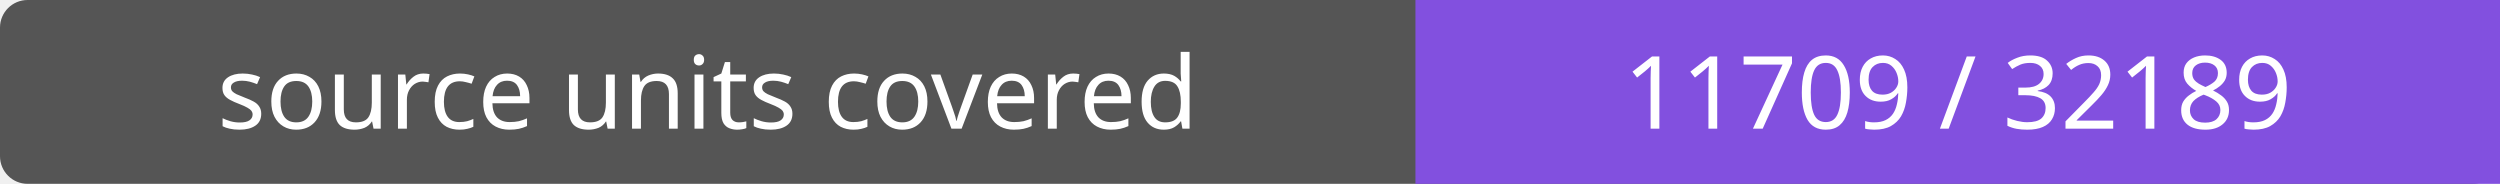
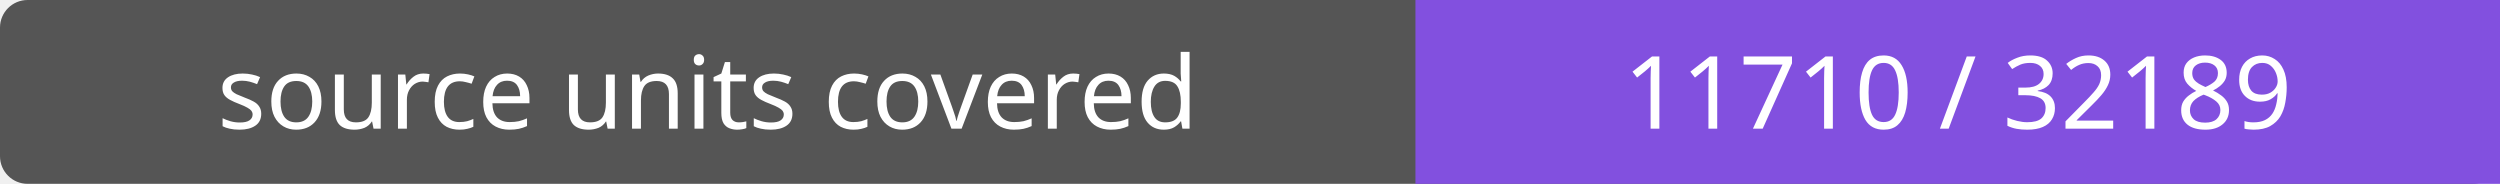
- <svg xmlns="http://www.w3.org/2000/svg" width="272" height="20" role="img" aria-label="source units covered: 11709 / 32189">
+ <svg xmlns="http://www.w3.org/2000/svg" width="272" height="20" role="img" aria-label="source units covered: 11710 / 32189">
  <rect width="272" height="20" rx="3" fill="#555" />
  <path fill="#8250df" d="M154 0h118v20H154z" />
  <g fill="#fff" text-anchor="middle" font-family="Verdana,sans-serif" font-size="11">
    <text x="77.0" y="14">source units covered</text>
-     <text x="213.0" y="14">11709 / 32189</text>
+     <text x="213.0" y="14">11710 / 32189</text>
  </g>
</svg>
